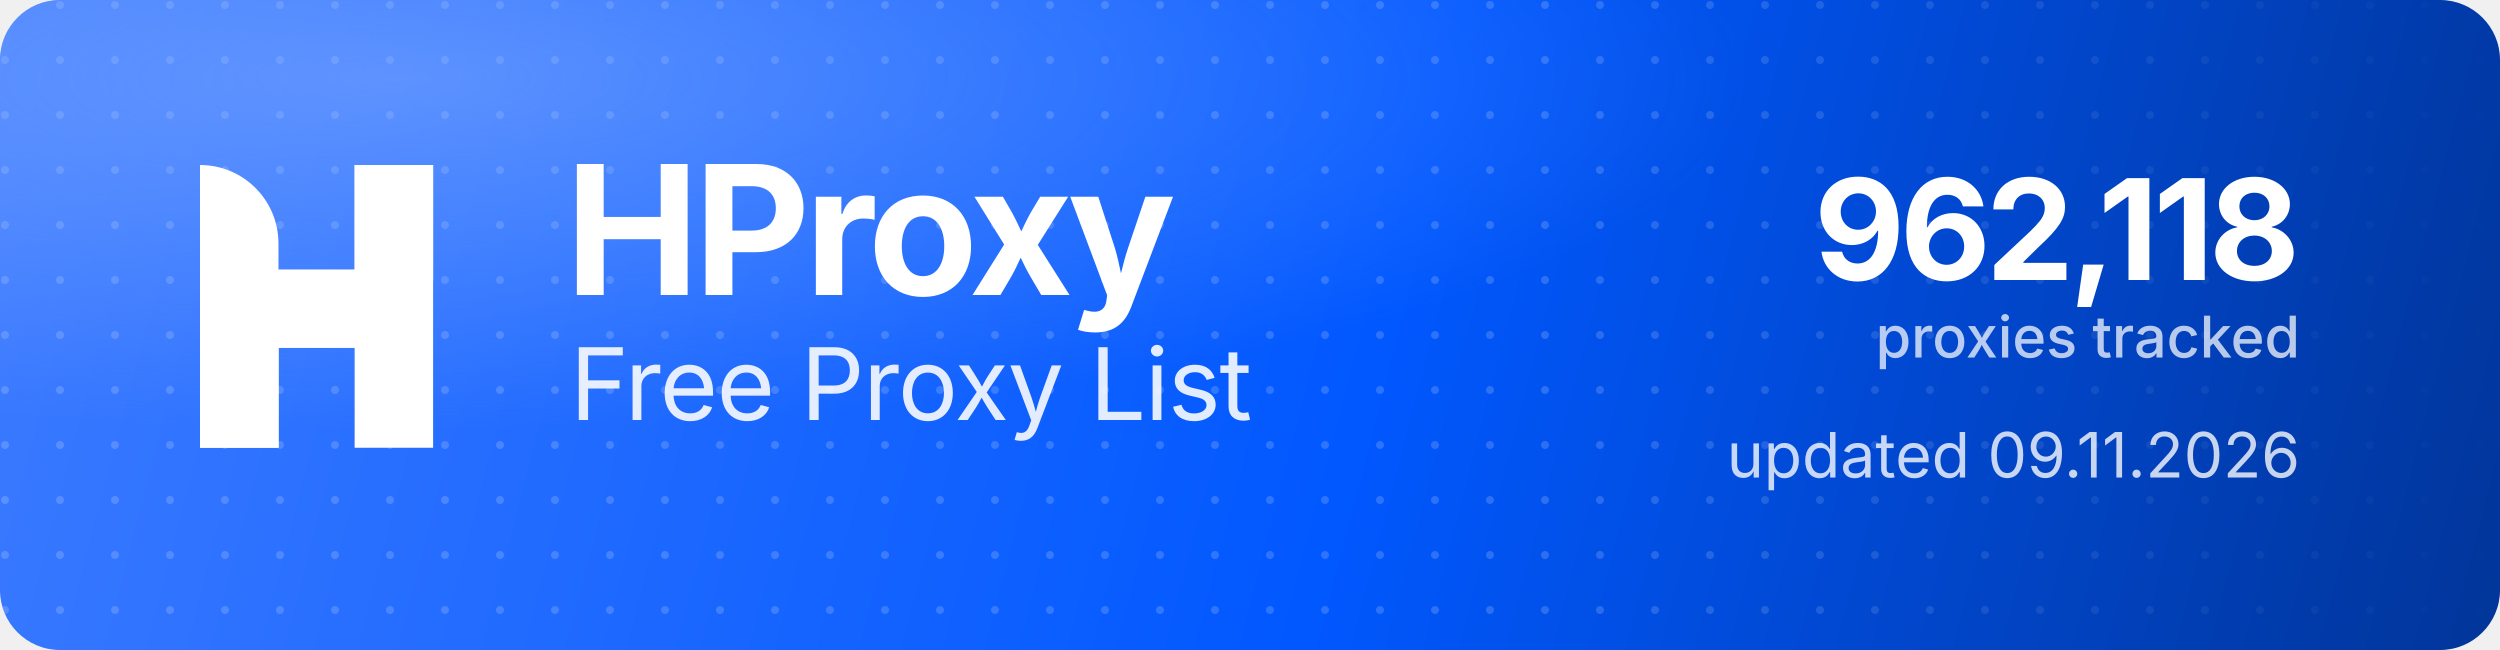
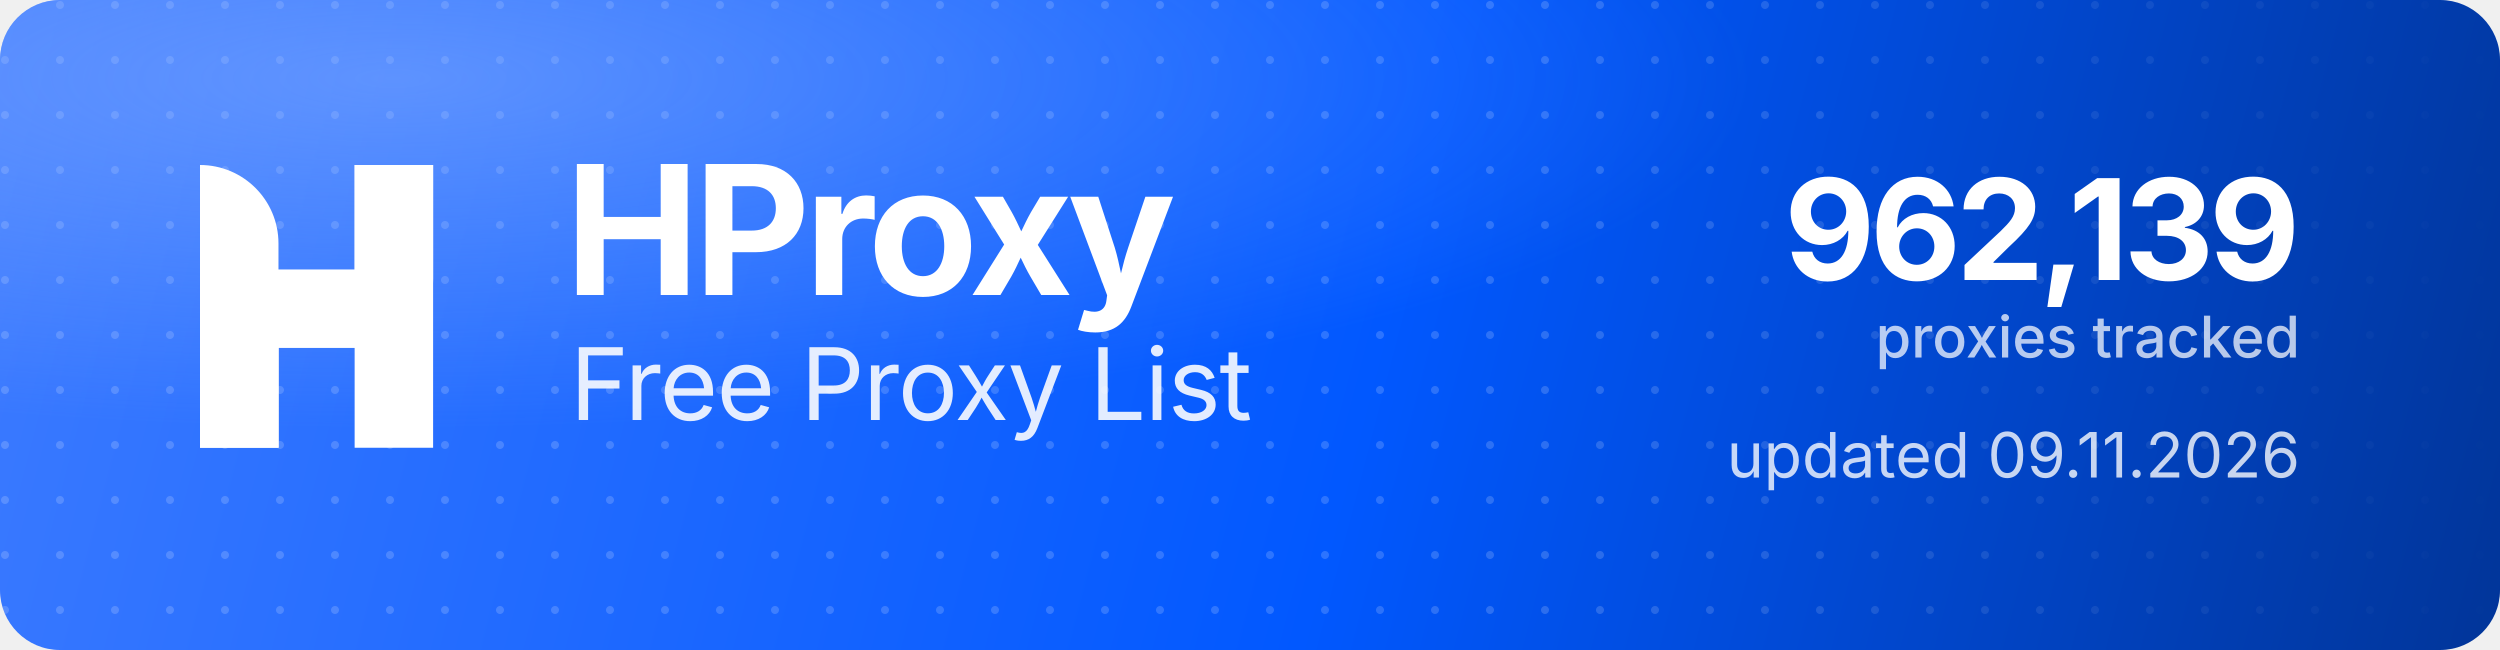
<svg xmlns="http://www.w3.org/2000/svg" width="1000" height="260" viewBox="0 0 1000 260" role="img" aria-label="HProxy Free Proxy List">
  <defs>
    <linearGradient id="hp-bg" x1="0" y1="0" x2="1000" y2="260" gradientUnits="userSpaceOnUse">
      <stop offset="0" stop-color="#3D7BFF" />
      <stop offset="0.55" stop-color="#0158FF" />
      <stop offset="1" stop-color="#013599" />
    </linearGradient>
    <radialGradient id="hp-glow" cx="0.16" cy="0.12" r="0.9">
      <stop offset="0" stop-color="#8FB4FF" stop-opacity="0.5" />
      <stop offset="0.6" stop-color="#8FB4FF" stop-opacity="0" />
    </radialGradient>
    <pattern id="hp-dots" width="22" height="22" patternUnits="userSpaceOnUse">
      <circle cx="2" cy="2" r="1.6" fill="#FFFFFF" fill-opacity="0.17" />
    </pattern>
    <linearGradient id="hp-dot-fade" x1="0" y1="0" x2="1000" y2="0" gradientUnits="userSpaceOnUse">
      <stop offset="0" stop-color="#FFFFFF" stop-opacity="1" />
      <stop offset="0.62" stop-color="#FFFFFF" stop-opacity="1" />
      <stop offset="1" stop-color="#FFFFFF" stop-opacity="0" />
    </linearGradient>
    <mask id="hp-dot-mask">
      <rect width="1000" height="260" fill="url(#hp-dot-fade)" />
    </mask>
  </defs>
  <rect width="1000" height="260" rx="24" fill="url(#hp-bg)" />
  <rect width="1000" height="260" rx="24" fill="url(#hp-dots)" mask="url(#hp-dot-mask)" />
  <rect width="1000" height="260" rx="24" fill="url(#hp-glow)" />
  <g transform="translate(80,66) scale(4.35)" fill="#FFFFFF">
    <path d="M0 0V0C3.985 0 7.216 3.231 7.216 7.216V26H0V0Z" />
    <rect x="14.219" width="7.216" height="26" />
    <path d="M7.235 26H0V15.971C0 12.455 2.851 9.604 6.367 9.604H14.22V0H21.437V10.453C21.437 13.97 18.586 16.82 15.069 16.82H7.235V26Z" />
  </g>
  <text x="226" y="118" font-family="'Geist','Inter','Segoe UI',system-ui,-apple-system,Helvetica,Arial,sans-serif" font-size="72" font-weight="700" letter-spacing="-2.3" fill="#FFFFFF">HProxy</text>
  <text x="228" y="168" font-family="'Geist','Inter','Segoe UI',system-ui,-apple-system,Helvetica,Arial,sans-serif" font-size="40" font-weight="400" letter-spacing="-0.5" fill="#FFFFFF" fill-opacity="0.88">Free Proxy List</text>
-   <text x="920" y="112" text-anchor="end" font-family="'Geist','Inter','Segoe UI',system-ui,-apple-system,Helvetica,Arial,sans-serif" font-size="56" font-weight="700" letter-spacing="-2" fill="#FFFFFF">962,118</text>
+   <text x="920" y="112" text-anchor="end" font-family="'Geist','Inter','Segoe UI',system-ui,-apple-system,Helvetica,Arial,sans-serif" font-size="56" font-weight="700" letter-spacing="-2" fill="#FFFFFF">962,139</text>
  <text x="920" y="143" text-anchor="end" font-family="'Geist','Inter','Segoe UI',system-ui,-apple-system,Helvetica,Arial,sans-serif" font-size="23" font-weight="500" fill="#FFFFFF" fill-opacity="0.72">proxies tracked</text>
  <text x="920" y="191" text-anchor="end" font-family="'Geist','Inter','Segoe UI',system-ui,-apple-system,Helvetica,Arial,sans-serif" font-size="25" font-weight="400" fill="#FFFFFF" fill-opacity="0.78">updated 09.11.2026</text>
</svg>
